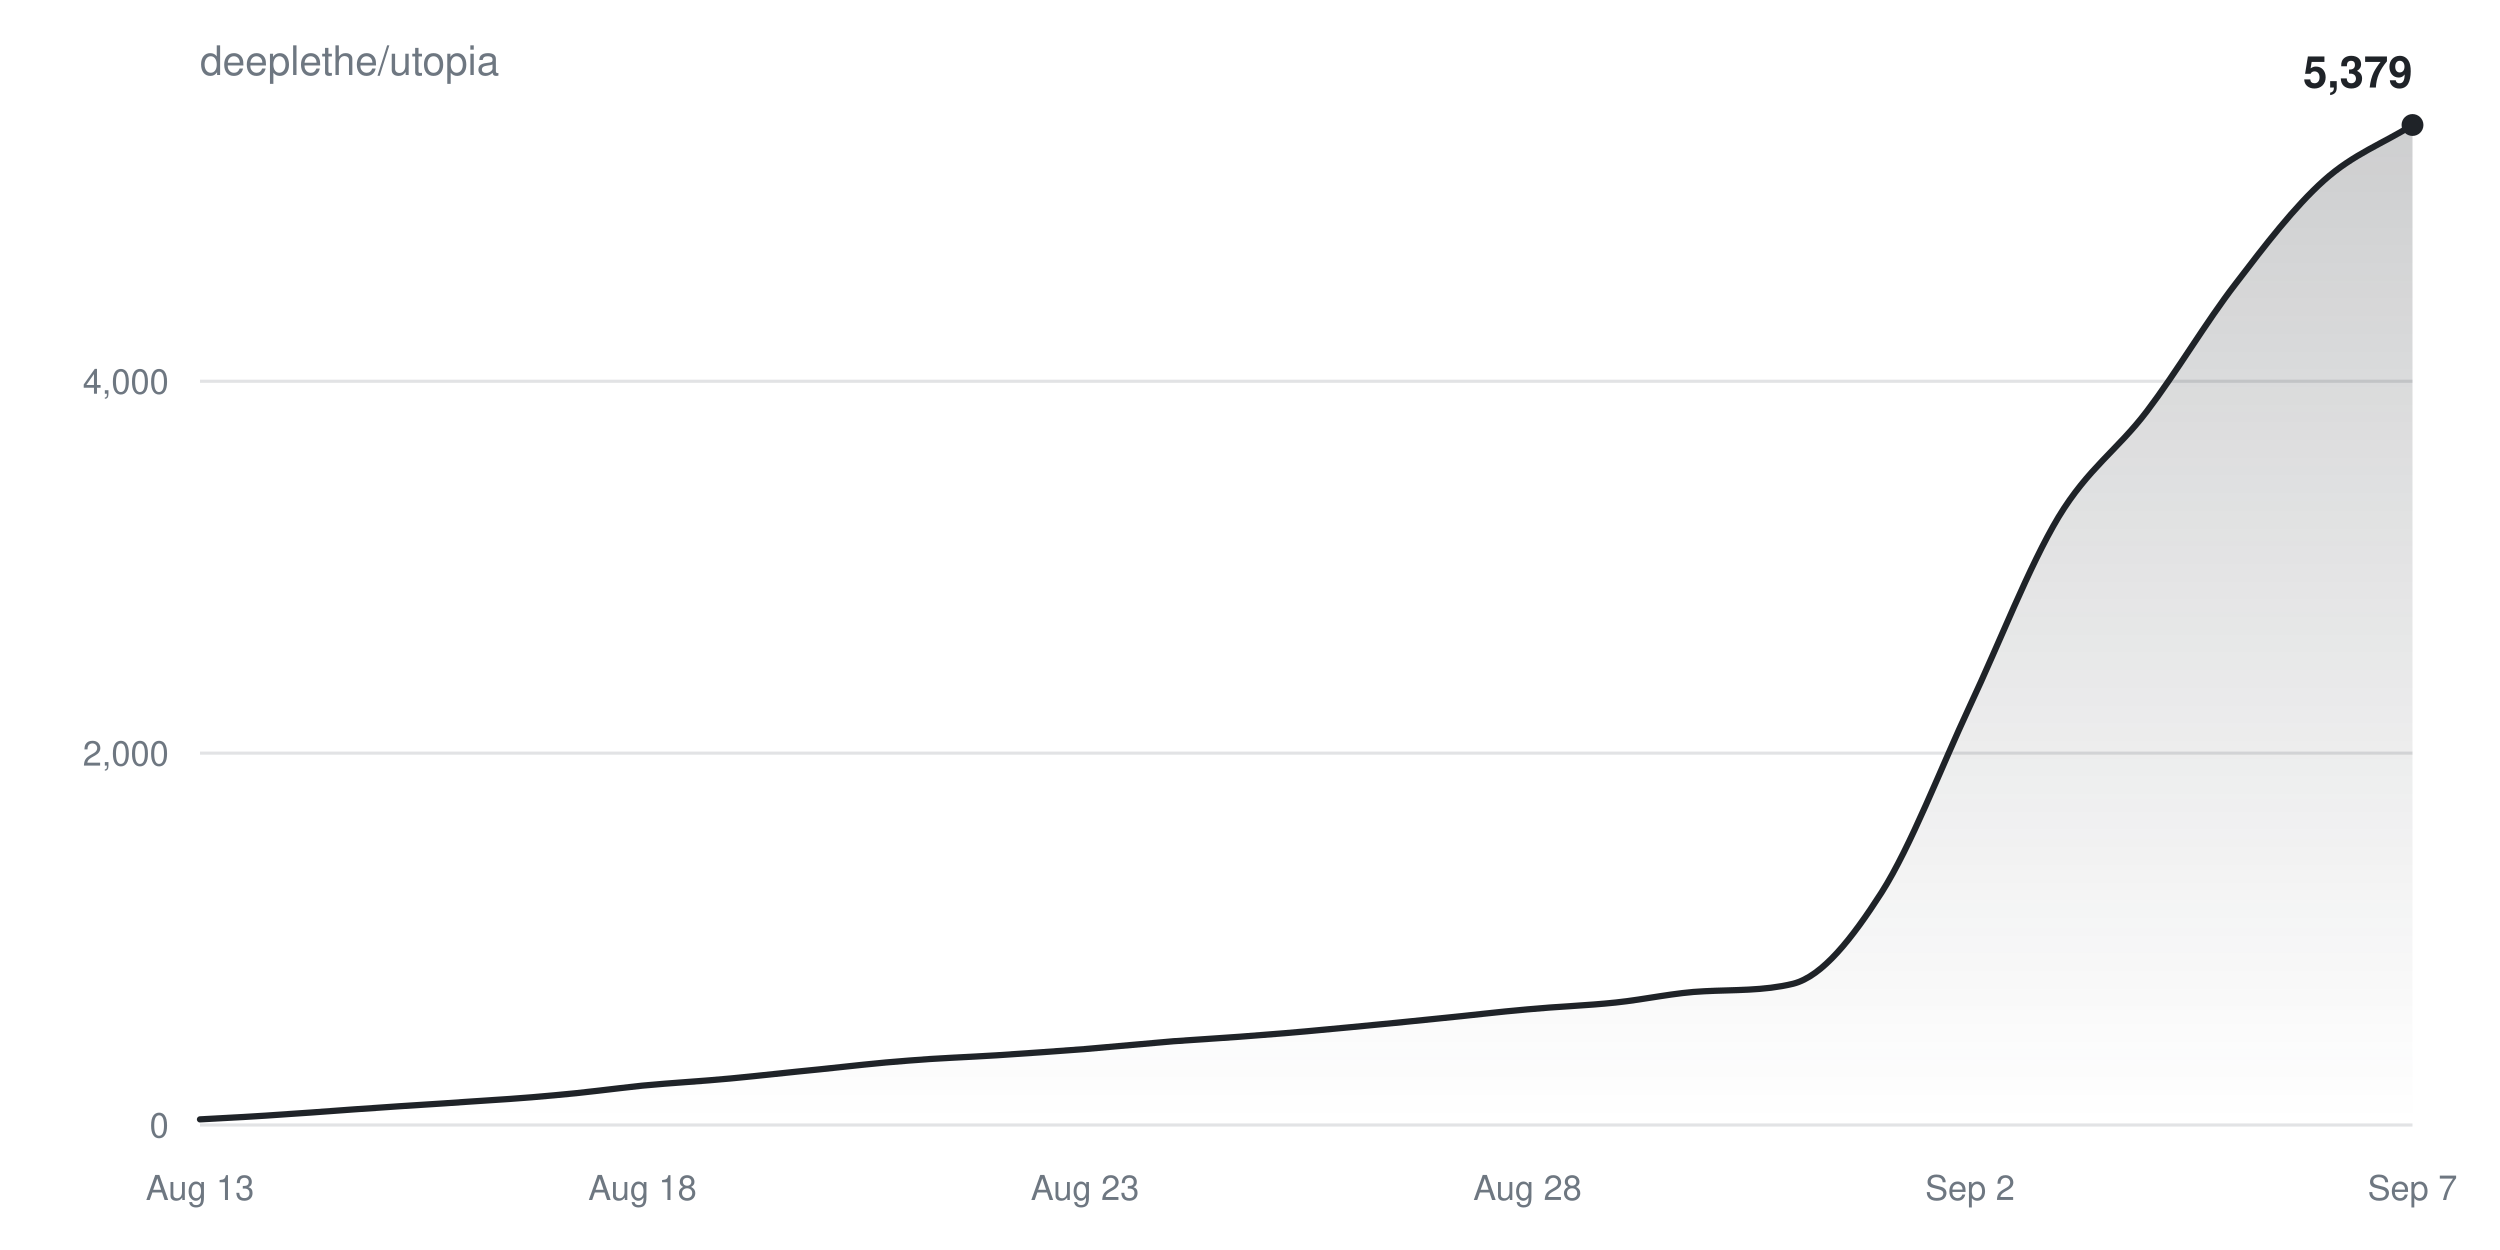
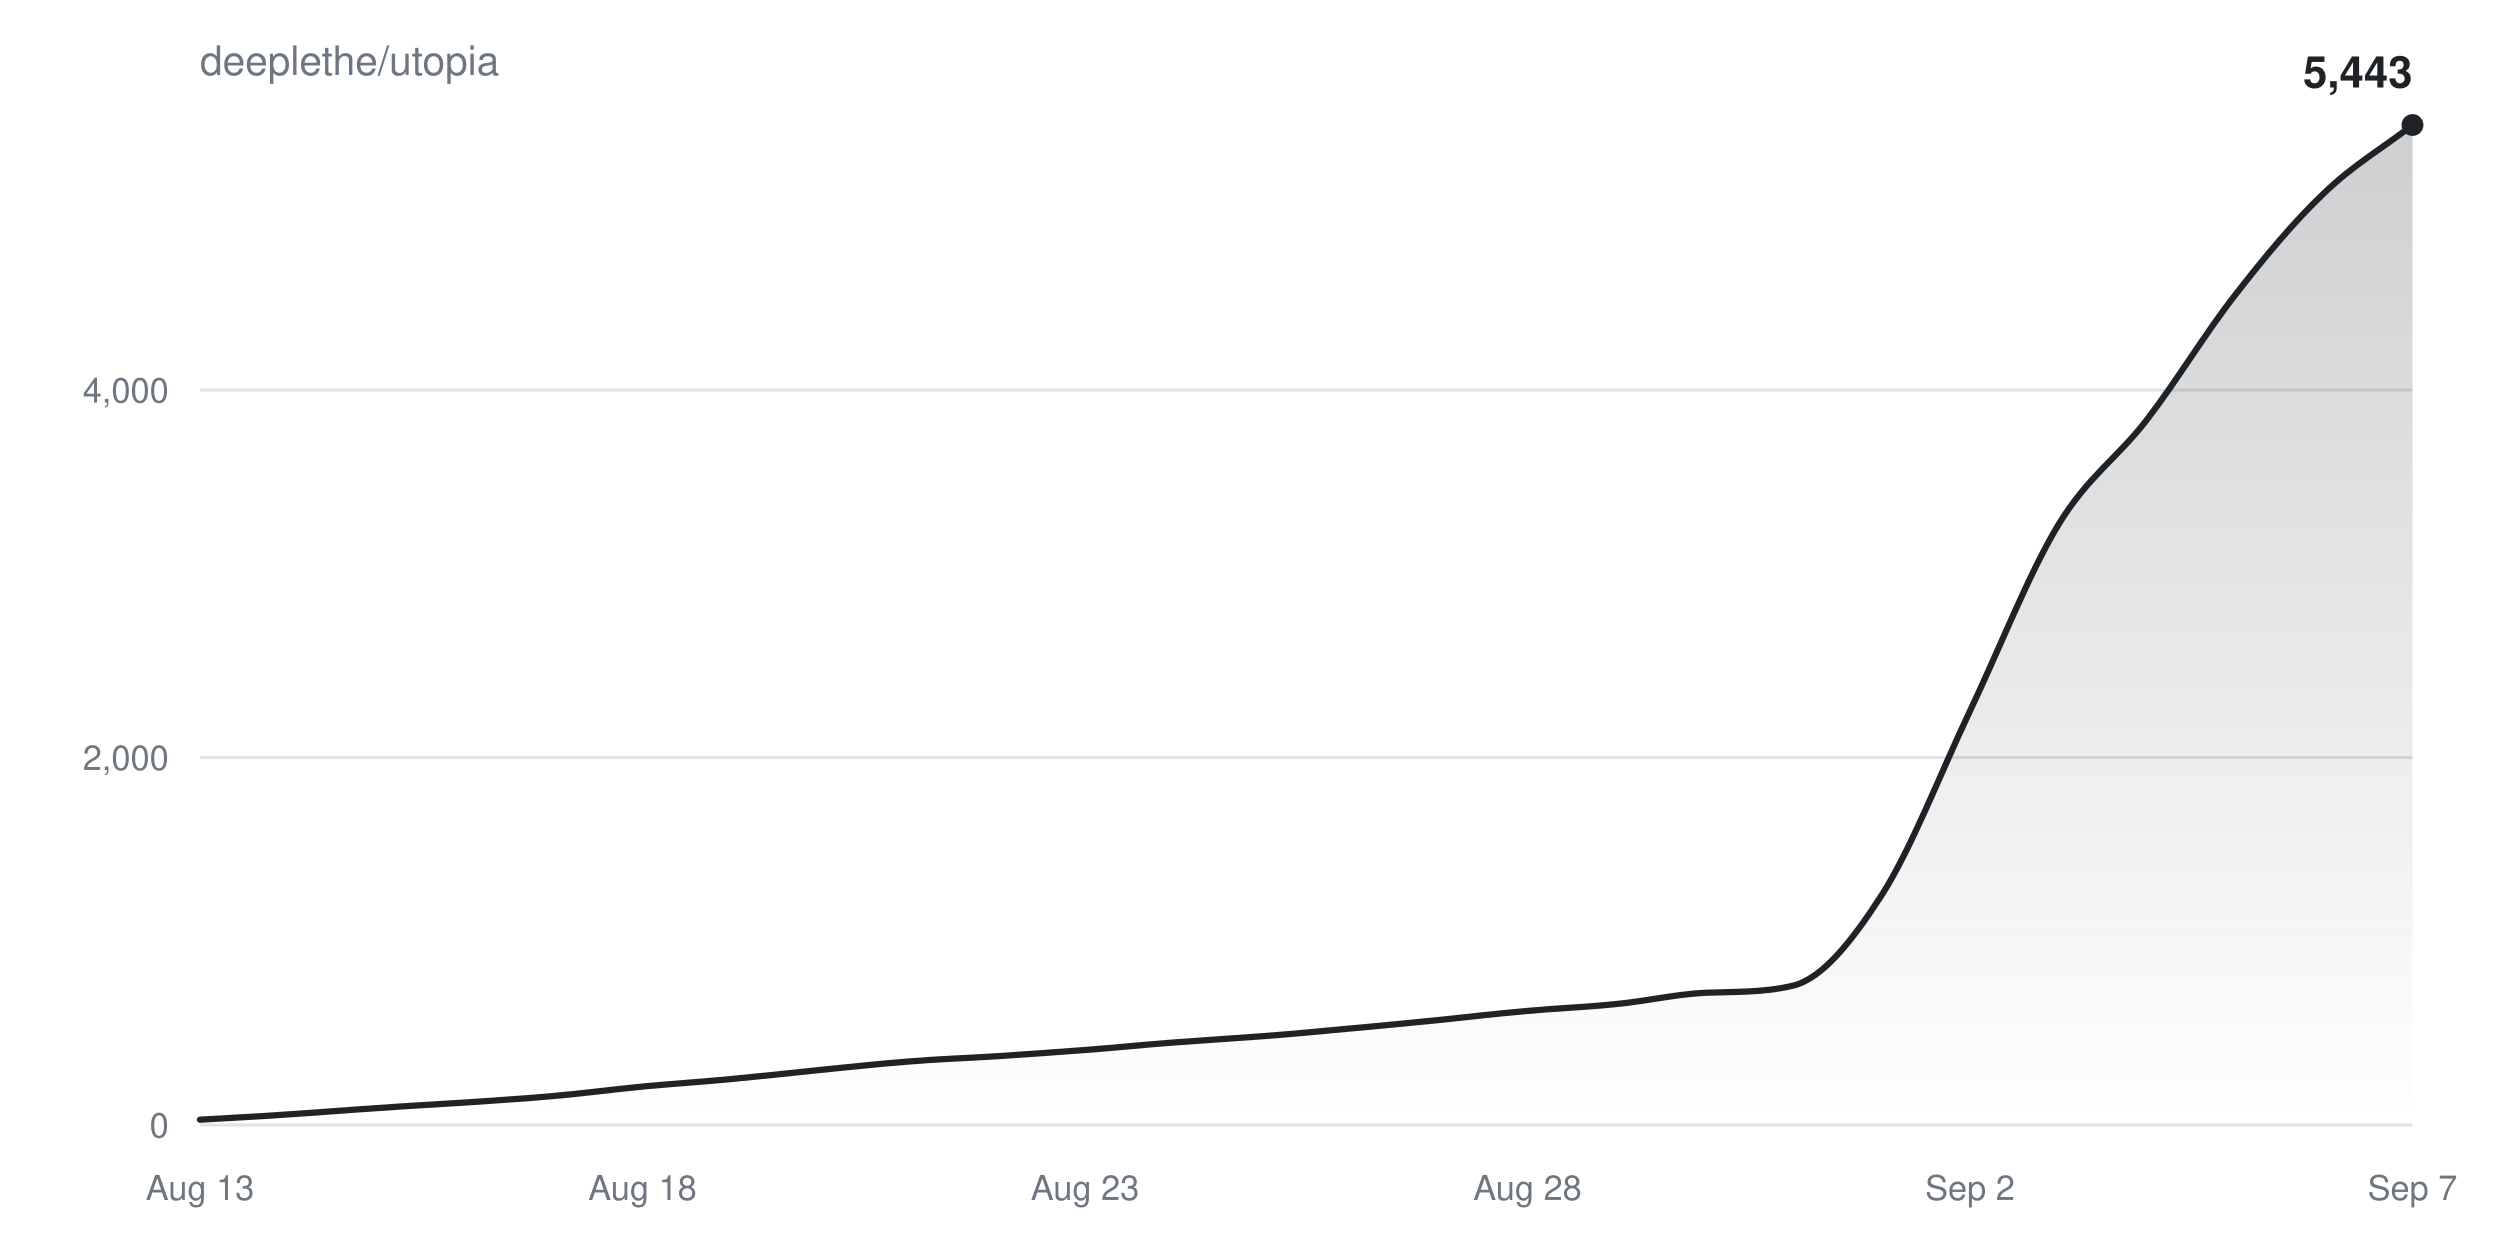
<svg xmlns="http://www.w3.org/2000/svg" width="800" height="400" viewBox="0 0 800 400" font-family="-apple-system,BlinkMacSystemFont,Segoe UI,Helvetica,Arial,sans-serif">
  <defs>
    <linearGradient id="fill" x1="0" y1="0" x2="0" y2="1">
      <stop offset="0%" stop-color="#1f2328" stop-opacity="0.22" />
      <stop offset="100%" stop-color="#1f2328" stop-opacity="0" />
    </linearGradient>
  </defs>
  <text x="64" y="24" fill="#6e7781" font-size="13">deeplethe/utopia</text>
  <g>
    <line x1="64" y1="360.0" x2="772" y2="360.0" stroke="#6e778133" />
    <text x="54" y="364.0" fill="#6e7781" font-size="11" text-anchor="end">0</text>
  </g>
  <g>
-     <line x1="64" y1="241.0" x2="772" y2="241.0" stroke="#6e778133" />
-     <text x="54" y="245.0" fill="#6e7781" font-size="11" text-anchor="end">2,000</text>
+     <line x1="64" y1="242.4" x2="772" y2="242.4" stroke="#6e778133" />
+     <text x="54" y="246.4" fill="#6e7781" font-size="11" text-anchor="end">2,000</text>
  </g>
  <g>
-     <line x1="64" y1="122.0" x2="772" y2="122.0" stroke="#6e778133" />
-     <text x="54" y="126.0" fill="#6e7781" font-size="11" text-anchor="end">4,000</text>
+     <line x1="64" y1="124.8" x2="772" y2="124.8" stroke="#6e778133" />
+     <text x="54" y="128.8" fill="#6e7781" font-size="11" text-anchor="end">4,000</text>
  </g>
  <text x="64.0" y="384" fill="#6e7781" font-size="11" text-anchor="middle">Aug 13</text>
  <text x="205.6" y="384" fill="#6e7781" font-size="11" text-anchor="middle">Aug 18</text>
  <text x="347.2" y="384" fill="#6e7781" font-size="11" text-anchor="middle">Aug 23</text>
  <text x="488.8" y="384" fill="#6e7781" font-size="11" text-anchor="middle">Aug 28</text>
  <text x="630.4" y="384" fill="#6e7781" font-size="11" text-anchor="middle">Sep 2</text>
  <text x="772.0" y="384" fill="#6e7781" font-size="11" text-anchor="middle">Sep 7</text>
-   <path d="M64.0,358.2C73.4,357.7 82.9,357.2 92.3,356.5C101.8,355.9 111.2,355.1 120.6,354.5C130.1,353.8 139.5,353.3 149.0,352.6C158.4,352.0 167.8,351.4 177.3,350.5C186.7,349.7 196.2,348.4 205.6,347.4C215.0,346.5 224.5,346.0 233.9,345.1C243.4,344.2 252.8,343.1 262.2,342.2C271.7,341.2 281.1,340.1 290.6,339.4C300.0,338.6 309.4,338.3 318.9,337.7C328.3,337.1 337.8,336.4 347.2,335.7C356.6,334.9 366.1,334.0 375.5,333.2C385.0,332.5 394.4,332.0 403.8,331.2C413.3,330.5 422.7,329.6 432.2,328.7C441.6,327.8 451.0,326.9 460.5,325.9C469.9,325.0 479.4,323.8 488.8,323.0C498.2,322.1 507.7,321.8 517.1,320.8C526.6,319.8 536.0,317.6 545.4,317.2C554.9,316.7 564.3,317.1 573.8,314.8C583.2,312.4 592.6,300.4 602.1,285.6C611.5,270.8 621.0,245.9 630.4,225.8C639.8,205.8 649.3,181.2 658.7,165.5C668.2,149.8 677.6,144.0 687.0,131.6C696.5,119.1 705.9,103.1 715.4,90.8C724.8,78.5 734.2,66.2 743.7,57.7C753.1,49.3 762.6,45.9 772.0,40.0L772.0,360.0L64.0,360.0Z" fill="url(#fill)" />
-   <path d="M64.0,358.2C73.4,357.7 82.9,357.2 92.3,356.5C101.8,355.9 111.2,355.1 120.6,354.5C130.1,353.8 139.5,353.3 149.0,352.6C158.4,352.0 167.8,351.4 177.3,350.5C186.7,349.7 196.2,348.4 205.6,347.4C215.0,346.5 224.5,346.0 233.9,345.1C243.4,344.2 252.8,343.1 262.2,342.2C271.7,341.2 281.1,340.1 290.6,339.4C300.0,338.6 309.4,338.3 318.9,337.7C328.3,337.1 337.8,336.4 347.2,335.7C356.6,334.9 366.1,334.0 375.5,333.2C385.0,332.5 394.4,332.0 403.8,331.2C413.3,330.5 422.7,329.6 432.2,328.7C441.6,327.8 451.0,326.9 460.5,325.9C469.9,325.0 479.4,323.8 488.8,323.0C498.2,322.1 507.7,321.8 517.1,320.8C526.6,319.8 536.0,317.6 545.4,317.2C554.9,316.7 564.3,317.1 573.8,314.8C583.2,312.4 592.6,300.4 602.1,285.6C611.5,270.8 621.0,245.9 630.4,225.8C639.8,205.8 649.3,181.2 658.7,165.5C668.2,149.8 677.6,144.0 687.0,131.6C696.5,119.1 705.9,103.1 715.4,90.8C724.8,78.5 734.2,66.2 743.7,57.7C753.1,49.3 762.6,45.9 772.0,40.0" fill="none" stroke="#1f2328" stroke-width="2" stroke-linejoin="round" stroke-linecap="round" />
+   <path d="M64.0,358.3C73.4,357.7 82.9,357.3 92.3,356.6C101.8,356.0 111.2,355.2 120.6,354.6C130.1,353.9 139.5,353.4 149.0,352.8C158.4,352.1 167.8,351.6 177.3,350.7C186.7,349.9 196.2,348.6 205.6,347.7C215.0,346.8 224.5,346.2 233.9,345.3C243.4,344.4 252.8,343.4 262.2,342.4C271.7,341.5 281.1,340.4 290.6,339.7C300.0,338.9 309.4,338.6 318.9,338.0C328.3,337.4 337.8,336.7 347.2,336.0C356.6,335.3 366.1,334.3 375.5,333.6C385.0,332.9 394.4,332.3 403.8,331.6C413.3,330.9 422.7,330.0 432.2,329.1C441.6,328.3 451.0,327.3 460.5,326.4C469.9,325.4 479.4,324.3 488.8,323.5C498.2,322.6 507.7,322.3 517.1,321.3C526.6,320.4 536.0,318.2 545.4,317.7C554.9,317.3 564.3,317.7 573.8,315.4C583.2,313.1 592.6,301.2 602.1,286.5C611.5,271.9 621.0,247.3 630.4,227.5C639.8,207.7 649.3,183.4 658.7,167.9C668.2,152.3 677.6,146.6 687.0,134.3C696.5,122.0 705.9,106.3 715.4,94.2C724.8,82.1 734.2,70.8 743.7,61.8C753.1,52.7 762.6,47.3 772.0,40.0L772.0,360.0L64.0,360.0Z" fill="url(#fill)" />
+   <path d="M64.0,358.3C73.4,357.7 82.9,357.3 92.3,356.6C101.8,356.0 111.2,355.2 120.6,354.6C130.1,353.9 139.5,353.4 149.0,352.8C158.4,352.1 167.8,351.6 177.3,350.7C186.7,349.9 196.2,348.6 205.6,347.7C215.0,346.8 224.5,346.2 233.9,345.3C243.4,344.4 252.8,343.4 262.2,342.4C271.7,341.5 281.1,340.4 290.6,339.7C300.0,338.9 309.4,338.6 318.9,338.0C328.3,337.4 337.8,336.7 347.2,336.0C356.6,335.3 366.1,334.3 375.5,333.6C385.0,332.9 394.4,332.3 403.8,331.6C413.3,330.9 422.7,330.0 432.2,329.1C441.6,328.3 451.0,327.3 460.5,326.4C469.9,325.4 479.4,324.3 488.8,323.5C498.2,322.6 507.7,322.3 517.1,321.3C526.6,320.4 536.0,318.2 545.4,317.7C554.9,317.3 564.3,317.7 573.8,315.4C583.2,313.1 592.6,301.2 602.1,286.5C611.5,271.9 621.0,247.3 630.4,227.5C639.8,207.7 649.3,183.4 658.7,167.9C668.2,152.3 677.6,146.6 687.0,134.3C696.5,122.0 705.9,106.3 715.4,94.2C724.8,82.1 734.2,70.8 743.7,61.8C753.1,52.7 762.6,47.3 772.0,40.0" fill="none" stroke="#1f2328" stroke-width="2" stroke-linejoin="round" stroke-linecap="round" />
  <circle cx="772.0" cy="40.0" r="3.5" fill="#1f2328" />
-   <text x="772.0" y="28.0" fill="#1f2328" font-size="14" font-weight="600" text-anchor="end">5,379</text>
+   <text x="772.0" y="28.0" fill="#1f2328" font-size="14" font-weight="600" text-anchor="end">5,443</text>
</svg>
